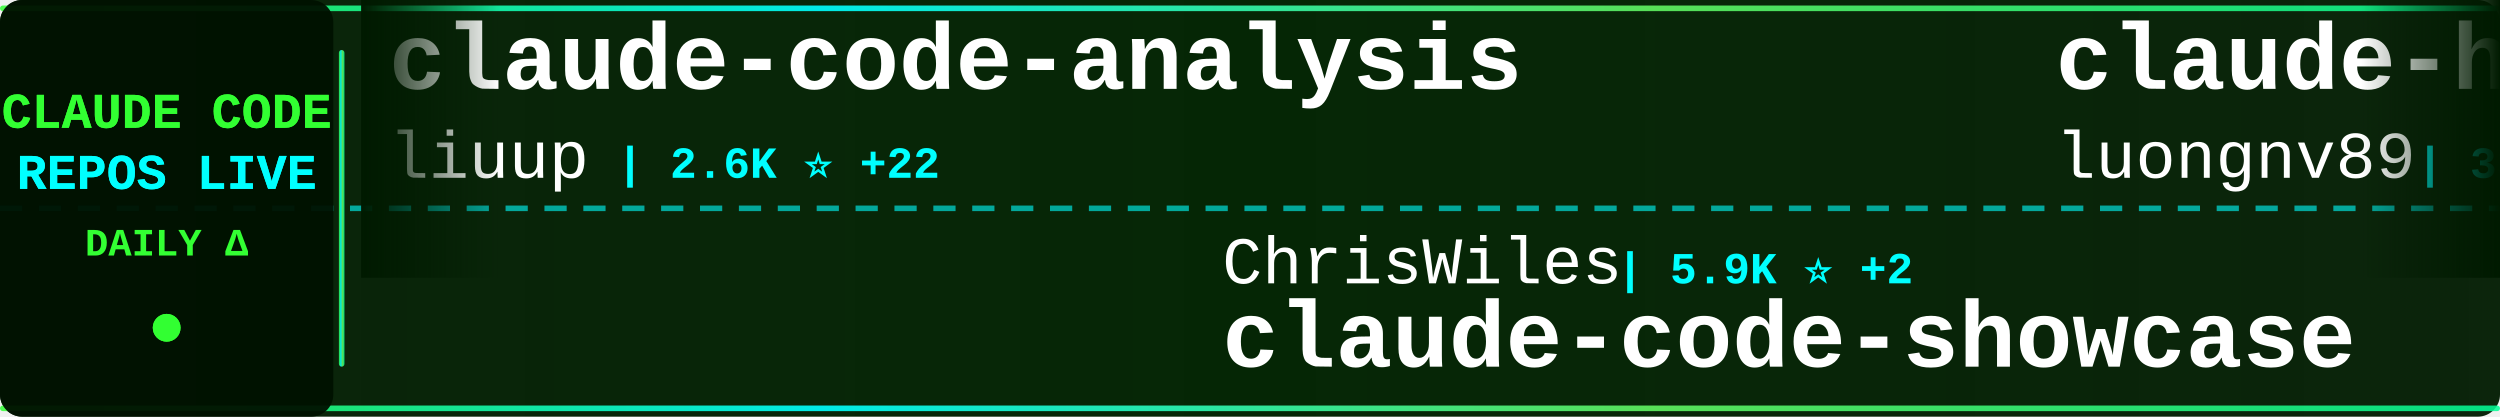
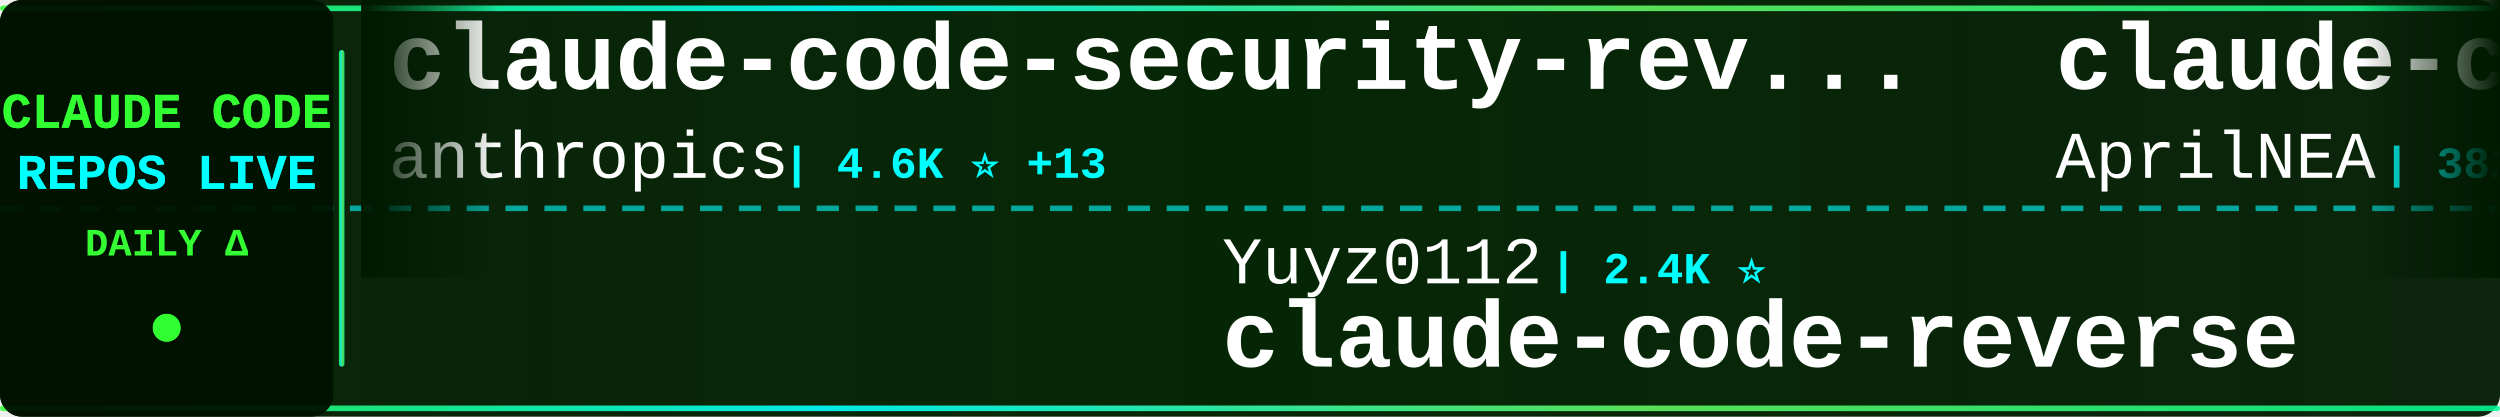
<svg xmlns="http://www.w3.org/2000/svg" width="900" height="150">
  <defs>
    <linearGradient id="tickerBg" x1="0%" y1="0%" x2="100%" y2="0%">
      <stop offset="0%" style="stop-color:#001a00;stop-opacity:0.95" />
      <stop offset="50%" style="stop-color:#002200;stop-opacity:0.98" />
      <stop offset="100%" style="stop-color:#001a00;stop-opacity:0.95" />
    </linearGradient>
    <linearGradient id="borderGrad" x1="0%" y1="0%" x2="100%" y2="0%">
      <stop offset="0%" style="stop-color:#33ff33;stop-opacity:0.85">
        <animate attributeName="stop-opacity" values="0.85;1;0.85" dur="2s" repeatCount="indefinite" />
      </stop>
      <stop offset="33%" style="stop-color:#00ffff;stop-opacity:0.9">
        <animate attributeName="stop-opacity" values="0.9;1;0.9" dur="2.2s" repeatCount="indefinite" />
      </stop>
      <stop offset="66%" style="stop-color:#66ff66;stop-opacity:0.85">
        <animate attributeName="stop-opacity" values="0.85;1;0.85" dur="1.8s" repeatCount="indefinite" />
      </stop>
      <stop offset="100%" style="stop-color:#00ff99;stop-opacity:0.85">
        <animate attributeName="stop-opacity" values="0.85;1;0.85" dur="2s" repeatCount="indefinite" />
      </stop>
    </linearGradient>
    <filter id="textGlow">
      <feGaussianBlur stdDeviation="0.1" result="coloredBlur" />
      <feMerge>
        <feMergeNode in="coloredBlur" />
        <feMergeNode in="SourceGraphic" />
      </feMerge>
    </filter>
    <filter id="metricGlow">
      <feGaussianBlur stdDeviation="0.2" result="coloredBlur" />
      <feMerge>
        <feMergeNode in="coloredBlur" />
        <feMergeNode in="SourceGraphic" />
      </feMerge>
    </filter>
    <linearGradient id="leftFade" x1="0%" y1="0%" x2="100%" y2="0%">
      <stop offset="0%" style="stop-color:#001a00;stop-opacity:1" />
      <stop offset="100%" style="stop-color:#001a00;stop-opacity:0" />
    </linearGradient>
    <linearGradient id="rightFade" x1="0%" y1="0%" x2="100%" y2="0%">
      <stop offset="0%" style="stop-color:#001a00;stop-opacity:0" />
      <stop offset="100%" style="stop-color:#001a00;stop-opacity:1" />
    </linearGradient>
  </defs>
  <rect width="900" height="150" fill="url(#tickerBg)" rx="8" />
  <rect x="0" y="2" width="900" height="2" fill="url(#borderGrad)" rx="1" />
  <rect x="0" y="146" width="900" height="2" fill="url(#borderGrad)" rx="1" />
  <line x1="0" y1="75" x2="900" y2="75" stroke="#00ffff" stroke-width="2" stroke-dasharray="8 6" opacity="0.6" />
  <rect x="0" y="0" width="120" height="150" fill="#001100" opacity="0.95" rx="8" />
  <text x="60" y="46" font-family="'Courier New', monospace" font-size="18" font-weight="bold" fill="#33ff33" text-anchor="middle" filter="url(#textGlow)">
    CLAUDE CODE
  </text>
  <text x="60" y="68" font-family="'Courier New', monospace" font-size="18" font-weight="bold" fill="#00ffff" text-anchor="middle" filter="url(#textGlow)">
    REPOS LIVE
  </text>
  <text x="60" y="92" font-family="'Courier New', monospace" font-size="14" font-weight="bold" fill="#33ff33" text-anchor="middle">
    DAILY Δ
  </text>
  <circle cx="60" cy="118" r="5" fill="#33ff33" filter="url(#metricGlow)">
    <animate attributeName="r" values="4;6;4" dur="1.5s" repeatCount="indefinite" />
    <animate attributeName="opacity" values="0.6;1;0.6" dur="1.5s" repeatCount="indefinite" />
  </circle>
  <rect x="122" y="18" width="2" height="114" fill="url(#borderGrad)" rx="1" />
  <clipPath id="tickerClip">
    <rect x="130" y="0" width="770" height="150" />
  </clipPath>
  <g clip-path="url(#tickerClip)">
    <g id="tickerItems">
      <animateTransform attributeName="transform" attributeType="XML" type="translate" from="0 0" to="-3000 0" dur="54s" repeatCount="indefinite" />
      <g transform="translate(0, 0)">
-         <text x="140" y="32" font-family="'Courier New', monospace" font-size="34" font-weight="bold" fill="#ffffff">claude-code-analysis</text>
-         <text x="140" y="64" font-family="'Courier New', monospace" font-size="24" font-weight="normal" fill="#ffffff" opacity="1.0">liuup</text>
-         <text x="222" y="64" font-family="'Courier New', monospace" font-size="16" font-weight="bold" fill="#00ffff"> | 2.6K ⭐ +22</text>
+         <text x="140" y="32" font-family="'Courier New', monospace" font-size="34" font-weight="bold" fill="#ffffff">claude-code-security-rev...</text>
+         <text x="140" y="64" font-family="'Courier New', monospace" font-size="24" font-weight="normal" fill="#ffffff" opacity="1.0">anthropics</text>
+         <text x="282" y="64" font-family="'Courier New', monospace" font-size="16" font-weight="bold" fill="#00ffff"> | 4.6K ⭐ +13</text>
      </g>
      <g transform="translate(300, 0)">
-         <text x="140" y="102" font-family="'Courier New', monospace" font-size="24" font-weight="normal" fill="#ffffff" opacity="1.0">ChrisWiles</text>
-         <text x="282" y="102" font-family="'Courier New', monospace" font-size="16" font-weight="bold" fill="#00ffff"> | 5.9K ⭐ +2</text>
-         <text x="140" y="132" font-family="'Courier New', monospace" font-size="34" font-weight="bold" fill="#ffffff">claude-code-showcase</text>
+         <text x="140" y="102" font-family="'Courier New', monospace" font-size="24" font-weight="normal" fill="#ffffff" opacity="1.0">Yuyz0112</text>
+         <text x="258" y="102" font-family="'Courier New', monospace" font-size="16" font-weight="bold" fill="#00ffff"> | 2.4K ⭐</text>
+         <text x="140" y="132" font-family="'Courier New', monospace" font-size="34" font-weight="bold" fill="#ffffff">claude-code-reverse</text>
      </g>
      <g transform="translate(600, 0)">
-         <text x="140" y="32" font-family="'Courier New', monospace" font-size="34" font-weight="bold" fill="#ffffff">claude-howto</text>
-         <text x="140" y="64" font-family="'Courier New', monospace" font-size="24" font-weight="normal" fill="#ffffff" opacity="1.0">luongnv89</text>
-         <text x="270" y="64" font-family="'Courier New', monospace" font-size="16" font-weight="bold" fill="#00ffff"> | 33.4K ⭐ +125</text>
+         <text x="140" y="32" font-family="'Courier New', monospace" font-size="34" font-weight="bold" fill="#ffffff">claude-code-source</text>
+         <text x="140" y="64" font-family="'Courier New', monospace" font-size="24" font-weight="normal" fill="#ffffff" opacity="1.0">AprilNEA</text>
+         <text x="258" y="64" font-family="'Courier New', monospace" font-size="16" font-weight="bold" fill="#00ffff"> | 382 ⭐</text>
      </g>
      <g transform="translate(900, 0)">
-         <text x="140" y="102" font-family="'Courier New', monospace" font-size="24" font-weight="normal" fill="#ffffff" opacity="1.0">anthropics</text>
-         <text x="282" y="102" font-family="'Courier New', monospace" font-size="16" font-weight="bold" fill="#00ffff"> | 7.6K ⭐ +21</text>
-         <text x="140" y="132" font-family="'Courier New', monospace" font-size="34" font-weight="bold" fill="#ffffff">claude-code-action</text>
+         <text x="140" y="102" font-family="'Courier New', monospace" font-size="24" font-weight="normal" fill="#ffffff" opacity="1.0">frankbria</text>
+         <text x="270" y="102" font-family="'Courier New', monospace" font-size="16" font-weight="bold" fill="#00ffff"> | 9.2K ⭐ +10</text>
+         <text x="140" y="132" font-family="'Courier New', monospace" font-size="34" font-weight="bold" fill="#ffffff">ralph-claude-code</text>
      </g>
      <g transform="translate(1200, 0)">
-         <text x="140" y="32" font-family="'Courier New', monospace" font-size="34" font-weight="bold" fill="#ffffff">claude-code-my-workflow</text>
-         <text x="140" y="64" font-family="'Courier New', monospace" font-size="24" font-weight="normal" fill="#ffffff" opacity="1.0">pedrohcgs</text>
-         <text x="270" y="64" font-family="'Courier New', monospace" font-size="16" font-weight="bold" fill="#00ffff"> | 1.1K ⭐ +5</text>
+         <text x="140" y="32" font-family="'Courier New', monospace" font-size="34" font-weight="bold" fill="#ffffff">cc-switch</text>
+         <text x="140" y="64" font-family="'Courier New', monospace" font-size="24" font-weight="normal" fill="#ffffff" opacity="1.0">farion1231</text>
+         <text x="282" y="64" font-family="'Courier New', monospace" font-size="16" font-weight="bold" fill="#00ffff"> | 74.5K ⭐ +1.1K</text>
      </g>
      <g transform="translate(1500, 0)">
-         <text x="140" y="102" font-family="'Courier New', monospace" font-size="24" font-weight="normal" fill="#ffffff" opacity="1.0">fazxes</text>
-         <text x="234" y="102" font-family="'Courier New', monospace" font-size="16" font-weight="bold" fill="#00ffff"> | 216 ⭐</text>
-         <text x="140" y="132" font-family="'Courier New', monospace" font-size="34" font-weight="bold" fill="#ffffff">Claude-code</text>
+         <text x="140" y="102" font-family="'Courier New', monospace" font-size="24" font-weight="normal" fill="#ffffff" opacity="1.0">chauncygu</text>
+         <text x="270" y="102" font-family="'Courier New', monospace" font-size="16" font-weight="bold" fill="#00ffff"> | 2.5K ⭐ +7</text>
+         <text x="140" y="132" font-family="'Courier New', monospace" font-size="34" font-weight="bold" fill="#ffffff">collection-claude-code-s...</text>
      </g>
      <g transform="translate(1800, 0)">
-         <text x="140" y="32" font-family="'Courier New', monospace" font-size="34" font-weight="bold" fill="#ffffff">claudecodeui</text>
-         <text x="140" y="64" font-family="'Courier New', monospace" font-size="24" font-weight="normal" fill="#ffffff" opacity="1.0">siteboon</text>
-         <text x="258" y="64" font-family="'Courier New', monospace" font-size="16" font-weight="bold" fill="#00ffff"> | 11.1K ⭐ +43</text>
+         <text x="140" y="32" font-family="'Courier New', monospace" font-size="34" font-weight="bold" fill="#ffffff">claude-code-pm-course</text>
+         <text x="140" y="64" font-family="'Courier New', monospace" font-size="24" font-weight="normal" fill="#ffffff" opacity="1.0">carlvellotti</text>
+         <text x="306" y="64" font-family="'Courier New', monospace" font-size="16" font-weight="bold" fill="#00ffff"> | 2.0K ⭐ +3</text>
      </g>
      <g transform="translate(2100, 0)">
-         <text x="140" y="102" font-family="'Courier New', monospace" font-size="24" font-weight="normal" fill="#ffffff" opacity="1.0">Windy3f3f3f3f</text>
-         <text x="318" y="102" font-family="'Courier New', monospace" font-size="16" font-weight="bold" fill="#00ffff"> | 2.4K ⭐ +6</text>
-         <text x="140" y="132" font-family="'Courier New', monospace" font-size="34" font-weight="bold" fill="#ffffff">how-claude-code-works</text>
+         <text x="140" y="102" font-family="'Courier New', monospace" font-size="24" font-weight="normal" fill="#ffffff" opacity="1.0">feiskyer</text>
+         <text x="258" y="102" font-family="'Courier New', monospace" font-size="16" font-weight="bold" fill="#00ffff"> | 1.5K ⭐ +3</text>
+         <text x="140" y="132" font-family="'Courier New', monospace" font-size="34" font-weight="bold" fill="#ffffff">claude-code-settings</text>
      </g>
      <g transform="translate(2400, 0)">
-         <text x="140" y="32" font-family="'Courier New', monospace" font-size="34" font-weight="bold" fill="#ffffff">claude-plugins-official</text>
-         <text x="140" y="64" font-family="'Courier New', monospace" font-size="24" font-weight="normal" fill="#ffffff" opacity="1.0">anthropics</text>
-         <text x="282" y="64" font-family="'Courier New', monospace" font-size="16" font-weight="bold" fill="#00ffff"> | 19.7K ⭐ +125</text>
+         <text x="140" y="32" font-family="'Courier New', monospace" font-size="34" font-weight="bold" fill="#ffffff">claude-code-book</text>
+         <text x="140" y="64" font-family="'Courier New', monospace" font-size="24" font-weight="normal" fill="#ffffff" opacity="1.0">lintsinghua</text>
+         <text x="294" y="64" font-family="'Courier New', monospace" font-size="16" font-weight="bold" fill="#00ffff"> | 3.3K ⭐ +11</text>
      </g>
      <g transform="translate(2700, 0)">
-         <text x="140" y="102" font-family="'Courier New', monospace" font-size="24" font-weight="normal" fill="#ffffff" opacity="1.0">OneRedOak</text>
-         <text x="270" y="102" font-family="'Courier New', monospace" font-size="16" font-weight="bold" fill="#00ffff"> | 3.8K ⭐ +1</text>
-         <text x="140" y="132" font-family="'Courier New', monospace" font-size="34" font-weight="bold" fill="#ffffff">claude-code-workflows</text>
+         <text x="140" y="102" font-family="'Courier New', monospace" font-size="24" font-weight="normal" fill="#ffffff" opacity="1.0">lst97</text>
+         <text x="222" y="102" font-family="'Courier New', monospace" font-size="16" font-weight="bold" fill="#00ffff"> | 1.6K ⭐ +2</text>
+         <text x="140" y="132" font-family="'Courier New', monospace" font-size="34" font-weight="bold" fill="#ffffff">claude-code-sub-agents</text>
      </g>
      <g transform="translate(3000, 0)">
-         <text x="140" y="32" font-family="'Courier New', monospace" font-size="34" font-weight="bold" fill="#ffffff">claude-code-analysis</text>
-         <text x="140" y="64" font-family="'Courier New', monospace" font-size="24" font-weight="normal" fill="#ffffff" opacity="1.0">liuup</text>
-         <text x="222" y="64" font-family="'Courier New', monospace" font-size="16" font-weight="bold" fill="#00ffff"> | 2.6K ⭐ +22</text>
+         <text x="140" y="32" font-family="'Courier New', monospace" font-size="34" font-weight="bold" fill="#ffffff">claude-code-security-rev...</text>
+         <text x="140" y="64" font-family="'Courier New', monospace" font-size="24" font-weight="normal" fill="#ffffff" opacity="1.0">anthropics</text>
+         <text x="282" y="64" font-family="'Courier New', monospace" font-size="16" font-weight="bold" fill="#00ffff"> | 4.6K ⭐ +13</text>
      </g>
      <g transform="translate(3300, 0)">
-         <text x="140" y="102" font-family="'Courier New', monospace" font-size="24" font-weight="normal" fill="#ffffff" opacity="1.0">ChrisWiles</text>
-         <text x="282" y="102" font-family="'Courier New', monospace" font-size="16" font-weight="bold" fill="#00ffff"> | 5.9K ⭐ +2</text>
-         <text x="140" y="132" font-family="'Courier New', monospace" font-size="34" font-weight="bold" fill="#ffffff">claude-code-showcase</text>
+         <text x="140" y="102" font-family="'Courier New', monospace" font-size="24" font-weight="normal" fill="#ffffff" opacity="1.0">Yuyz0112</text>
+         <text x="258" y="102" font-family="'Courier New', monospace" font-size="16" font-weight="bold" fill="#00ffff"> | 2.4K ⭐</text>
+         <text x="140" y="132" font-family="'Courier New', monospace" font-size="34" font-weight="bold" fill="#ffffff">claude-code-reverse</text>
      </g>
      <g transform="translate(3600, 0)">
-         <text x="140" y="32" font-family="'Courier New', monospace" font-size="34" font-weight="bold" fill="#ffffff">claude-howto</text>
-         <text x="140" y="64" font-family="'Courier New', monospace" font-size="24" font-weight="normal" fill="#ffffff" opacity="1.0">luongnv89</text>
-         <text x="270" y="64" font-family="'Courier New', monospace" font-size="16" font-weight="bold" fill="#00ffff"> | 33.4K ⭐ +125</text>
+         <text x="140" y="32" font-family="'Courier New', monospace" font-size="34" font-weight="bold" fill="#ffffff">claude-code-source</text>
+         <text x="140" y="64" font-family="'Courier New', monospace" font-size="24" font-weight="normal" fill="#ffffff" opacity="1.0">AprilNEA</text>
+         <text x="258" y="64" font-family="'Courier New', monospace" font-size="16" font-weight="bold" fill="#00ffff"> | 382 ⭐</text>
      </g>
      <g transform="translate(3900, 0)">
-         <text x="140" y="102" font-family="'Courier New', monospace" font-size="24" font-weight="normal" fill="#ffffff" opacity="1.0">anthropics</text>
-         <text x="282" y="102" font-family="'Courier New', monospace" font-size="16" font-weight="bold" fill="#00ffff"> | 7.6K ⭐ +21</text>
-         <text x="140" y="132" font-family="'Courier New', monospace" font-size="34" font-weight="bold" fill="#ffffff">claude-code-action</text>
+         <text x="140" y="102" font-family="'Courier New', monospace" font-size="24" font-weight="normal" fill="#ffffff" opacity="1.0">frankbria</text>
+         <text x="270" y="102" font-family="'Courier New', monospace" font-size="16" font-weight="bold" fill="#00ffff"> | 9.2K ⭐ +10</text>
+         <text x="140" y="132" font-family="'Courier New', monospace" font-size="34" font-weight="bold" fill="#ffffff">ralph-claude-code</text>
      </g>
    </g>
  </g>
  <rect x="130" y="0" width="50" height="100" fill="url(#leftFade)" />
  <rect x="850" y="0" width="50" height="100" fill="url(#rightFade)" />
</svg>
